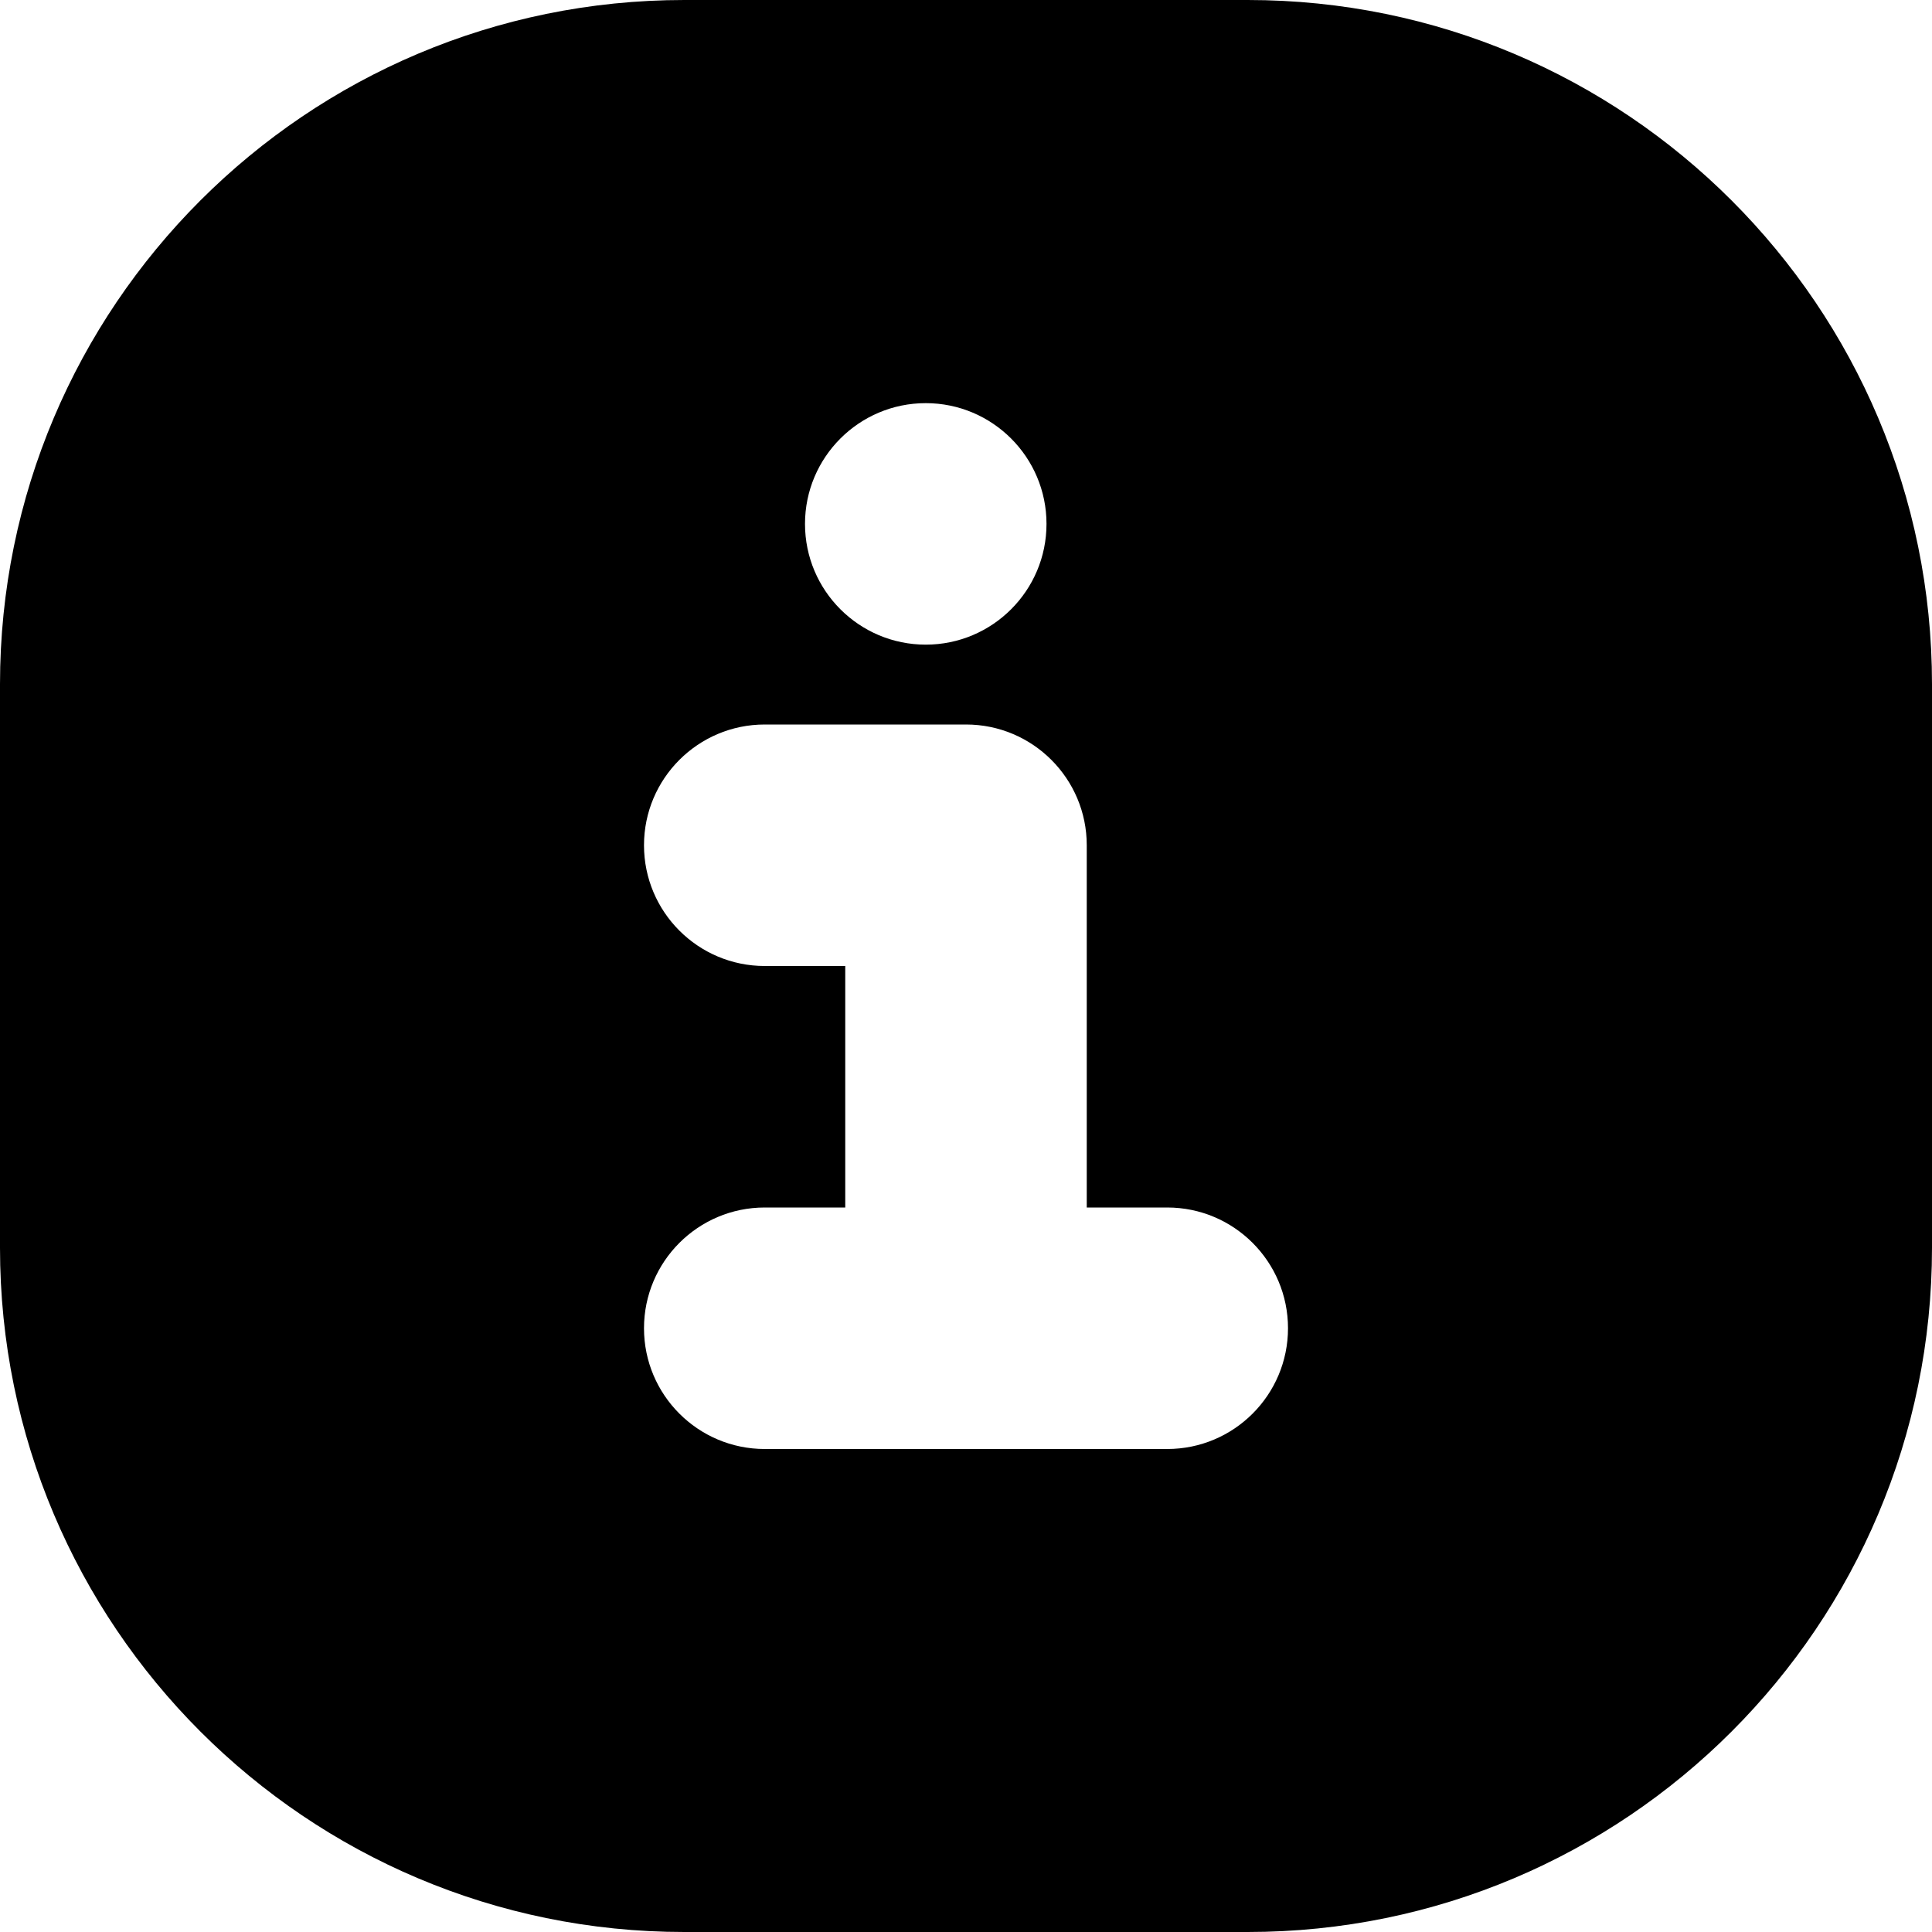
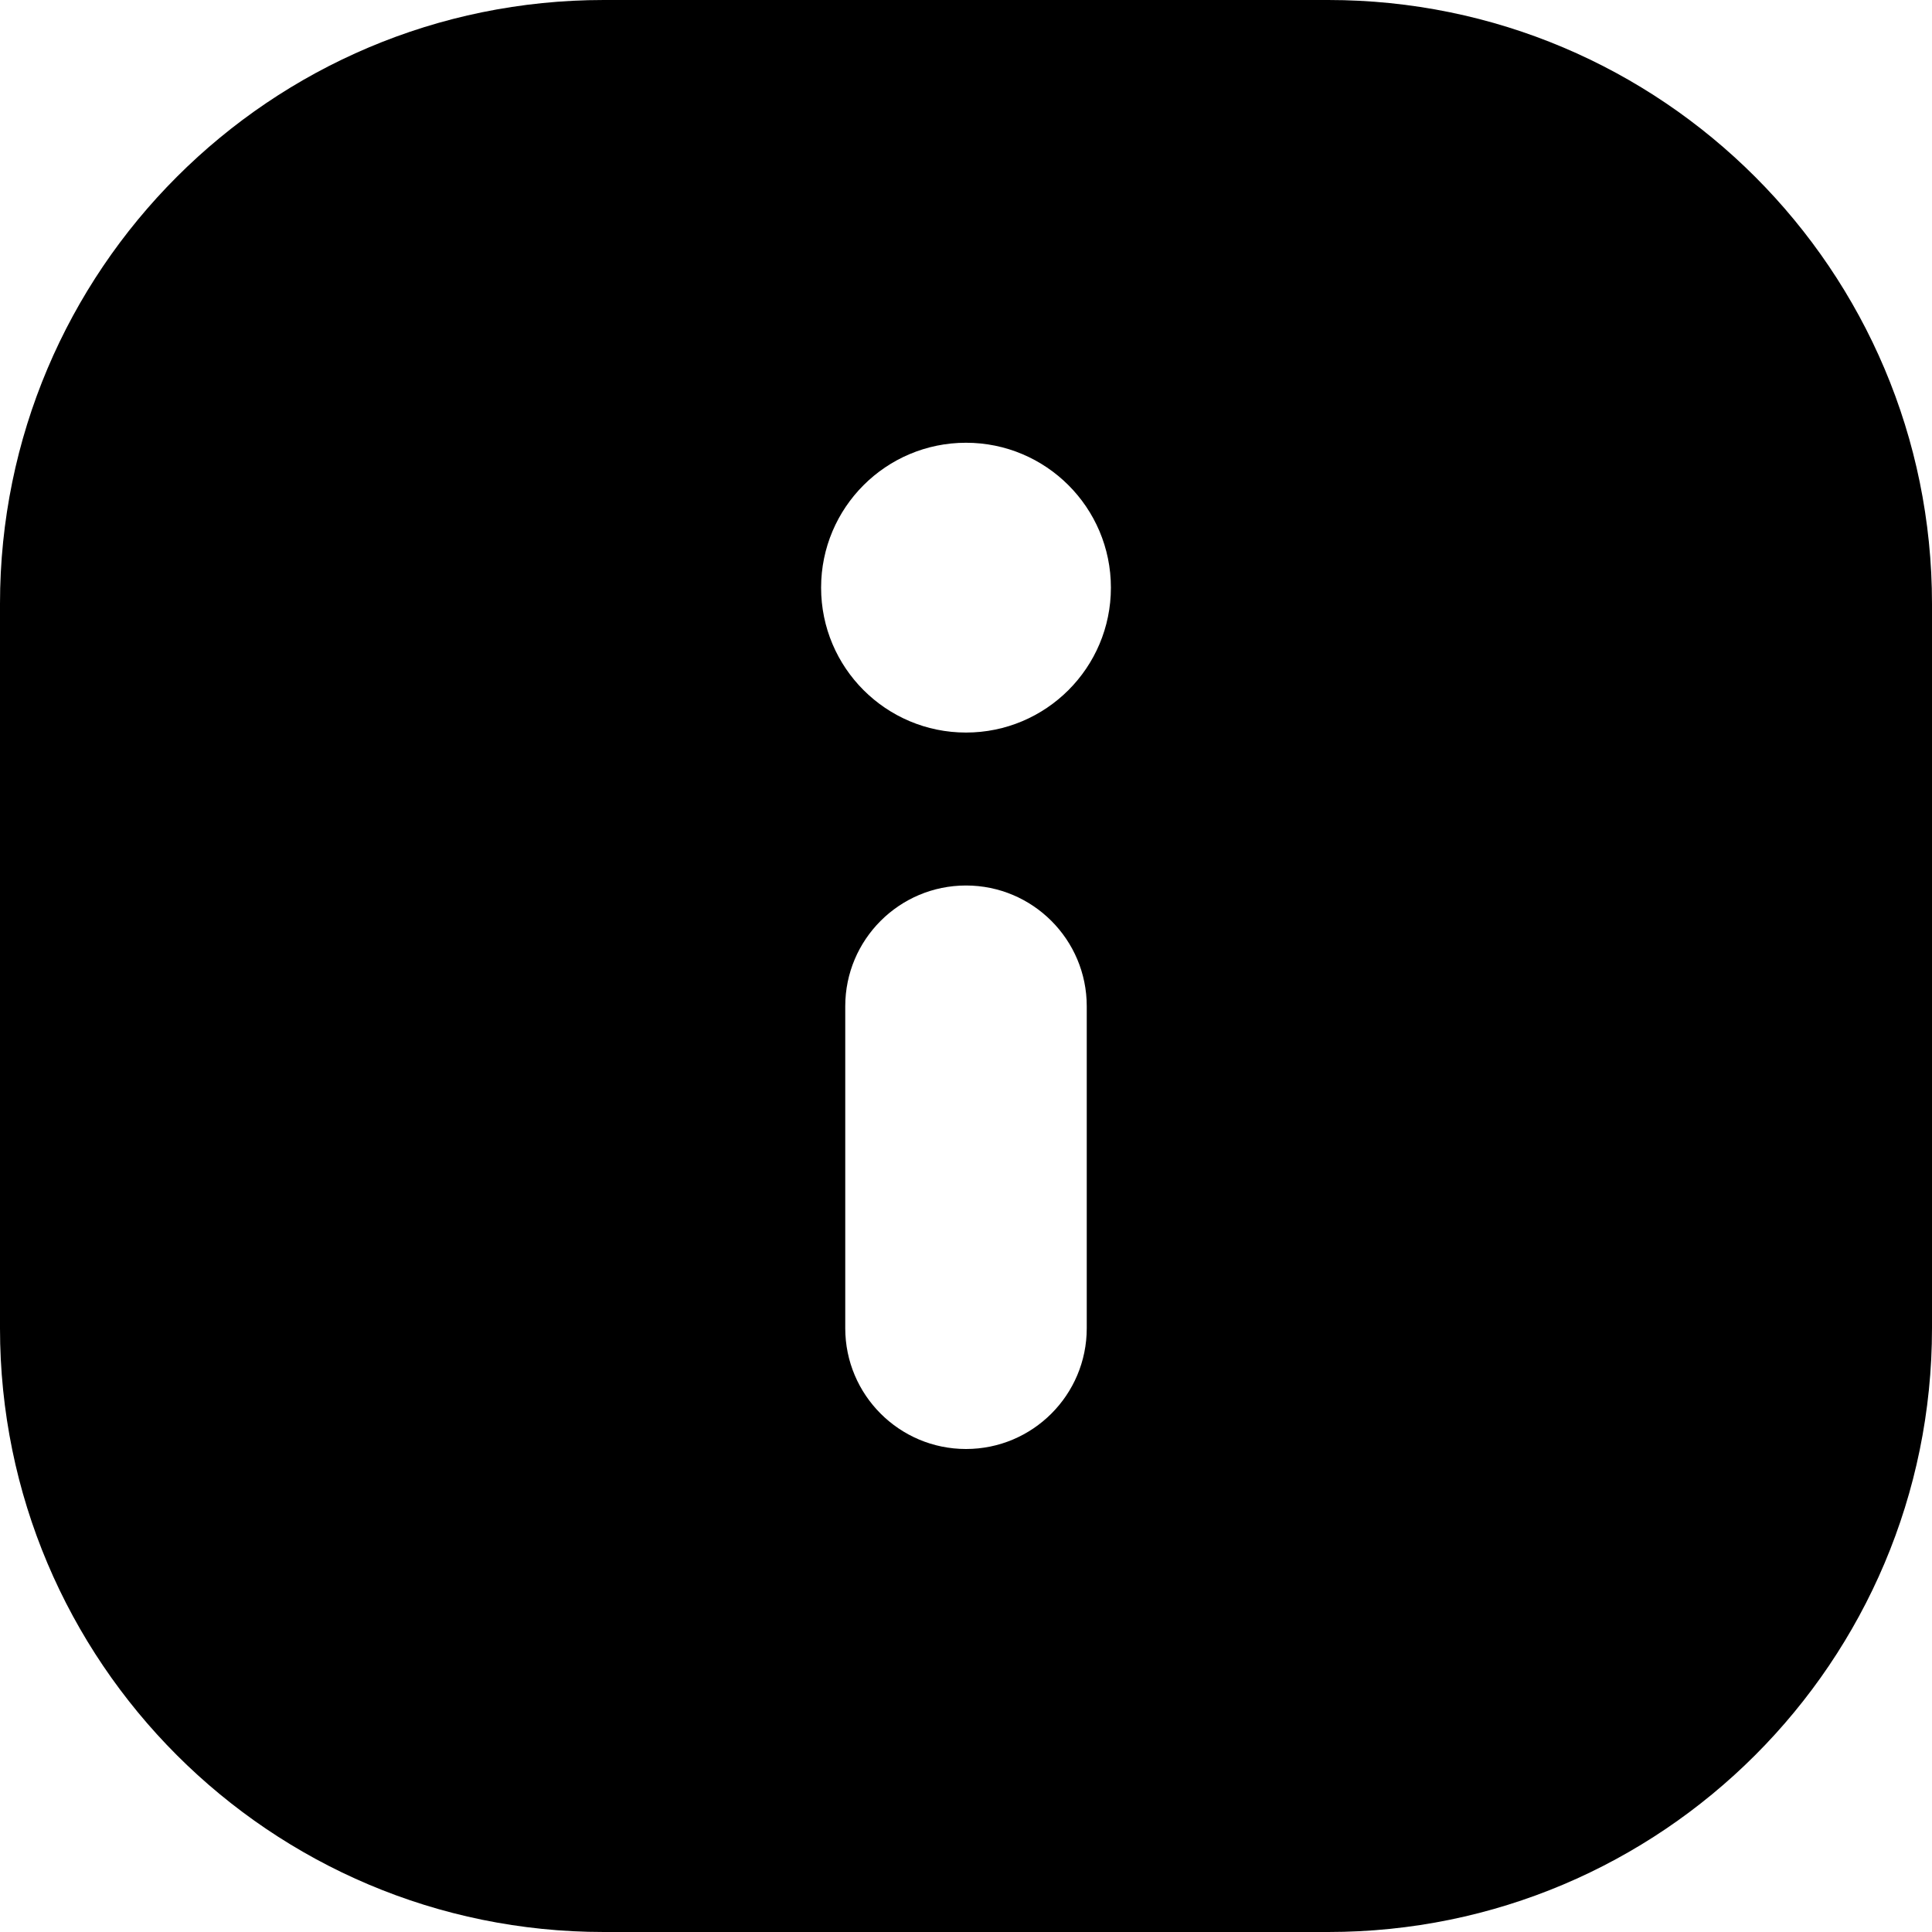
<svg xmlns="http://www.w3.org/2000/svg" width="12" height="12" viewBox="0 0 12 12" fill="none" data-fui-icon="true">
-   <path d="M7.75 0C10.097 0 12 1.903 12 4.25V7.75C12 10.097 10.097 12 7.75 12H4.25C1.903 12 0 10.097 0 7.75V4.25C0 1.903 1.903 0 4.25 0H7.75ZM4.75 4.5C4.336 4.5 4 4.836 4 5.25C4 5.664 4.336 6 4.75 6H5.25V7.5H4.75C4.336 7.5 4 7.836 4 8.25C4 8.664 4.336 9 4.75 9H7.25C7.664 9 8 8.664 8 8.25C8 7.836 7.664 7.5 7.25 7.5H6.75V5.25C6.75 4.836 6.414 4.5 6 4.5H4.75ZM5.75 2.504C5.336 2.504 5 2.84 5 3.254C5 3.668 5.336 4.004 5.75 4.004C6.164 4.004 6.5 3.668 6.5 3.254C6.5 2.84 6.164 2.504 5.75 2.504Z" fill="currentColor" />
+   <path d="M8.25 0C10.321 0 12 1.679 12 3.75V8.25C12 10.321 10.321 12 8.25 12H3.75C1.679 12 0 10.321 0 8.25V3.75C0 1.679 1.679 1.28851e-07 3.75 0H8.25ZM6 5.5C5.586 5.5 5.25 5.836 5.25 6.25V8.25C5.25 8.664 5.586 9 6 9C6.414 9 6.75 8.664 6.75 8.25V6.25C6.75 5.836 6.414 5.5 6 5.5ZM6 2.75C5.503 2.75 5.1 3.153 5.1 3.65C5.1 4.147 5.503 4.55 6 4.55C6.497 4.55 6.9 4.147 6.9 3.65C6.9 3.153 6.497 2.75 6 2.75Z" fill="currentColor" />
</svg>
